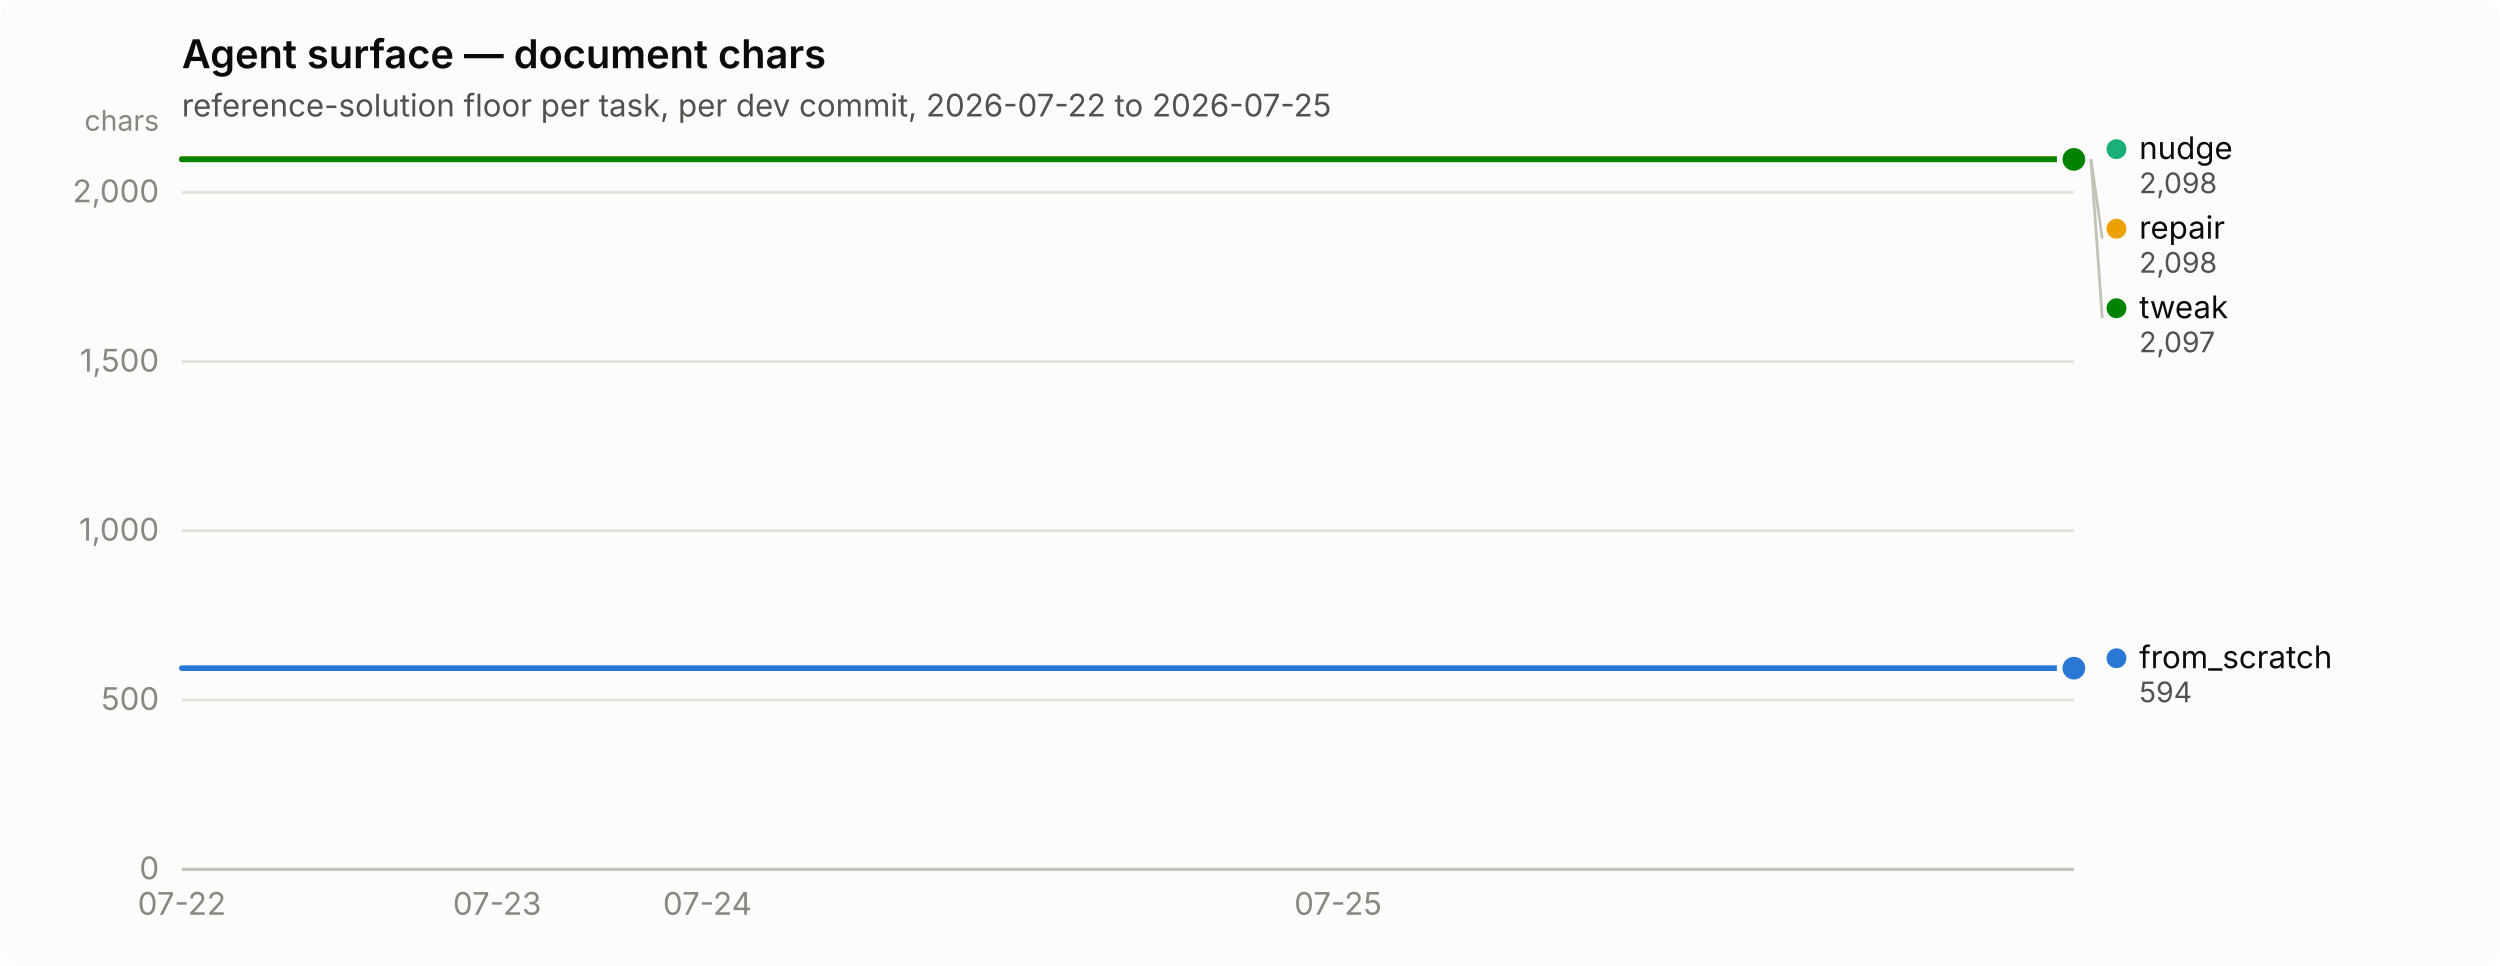
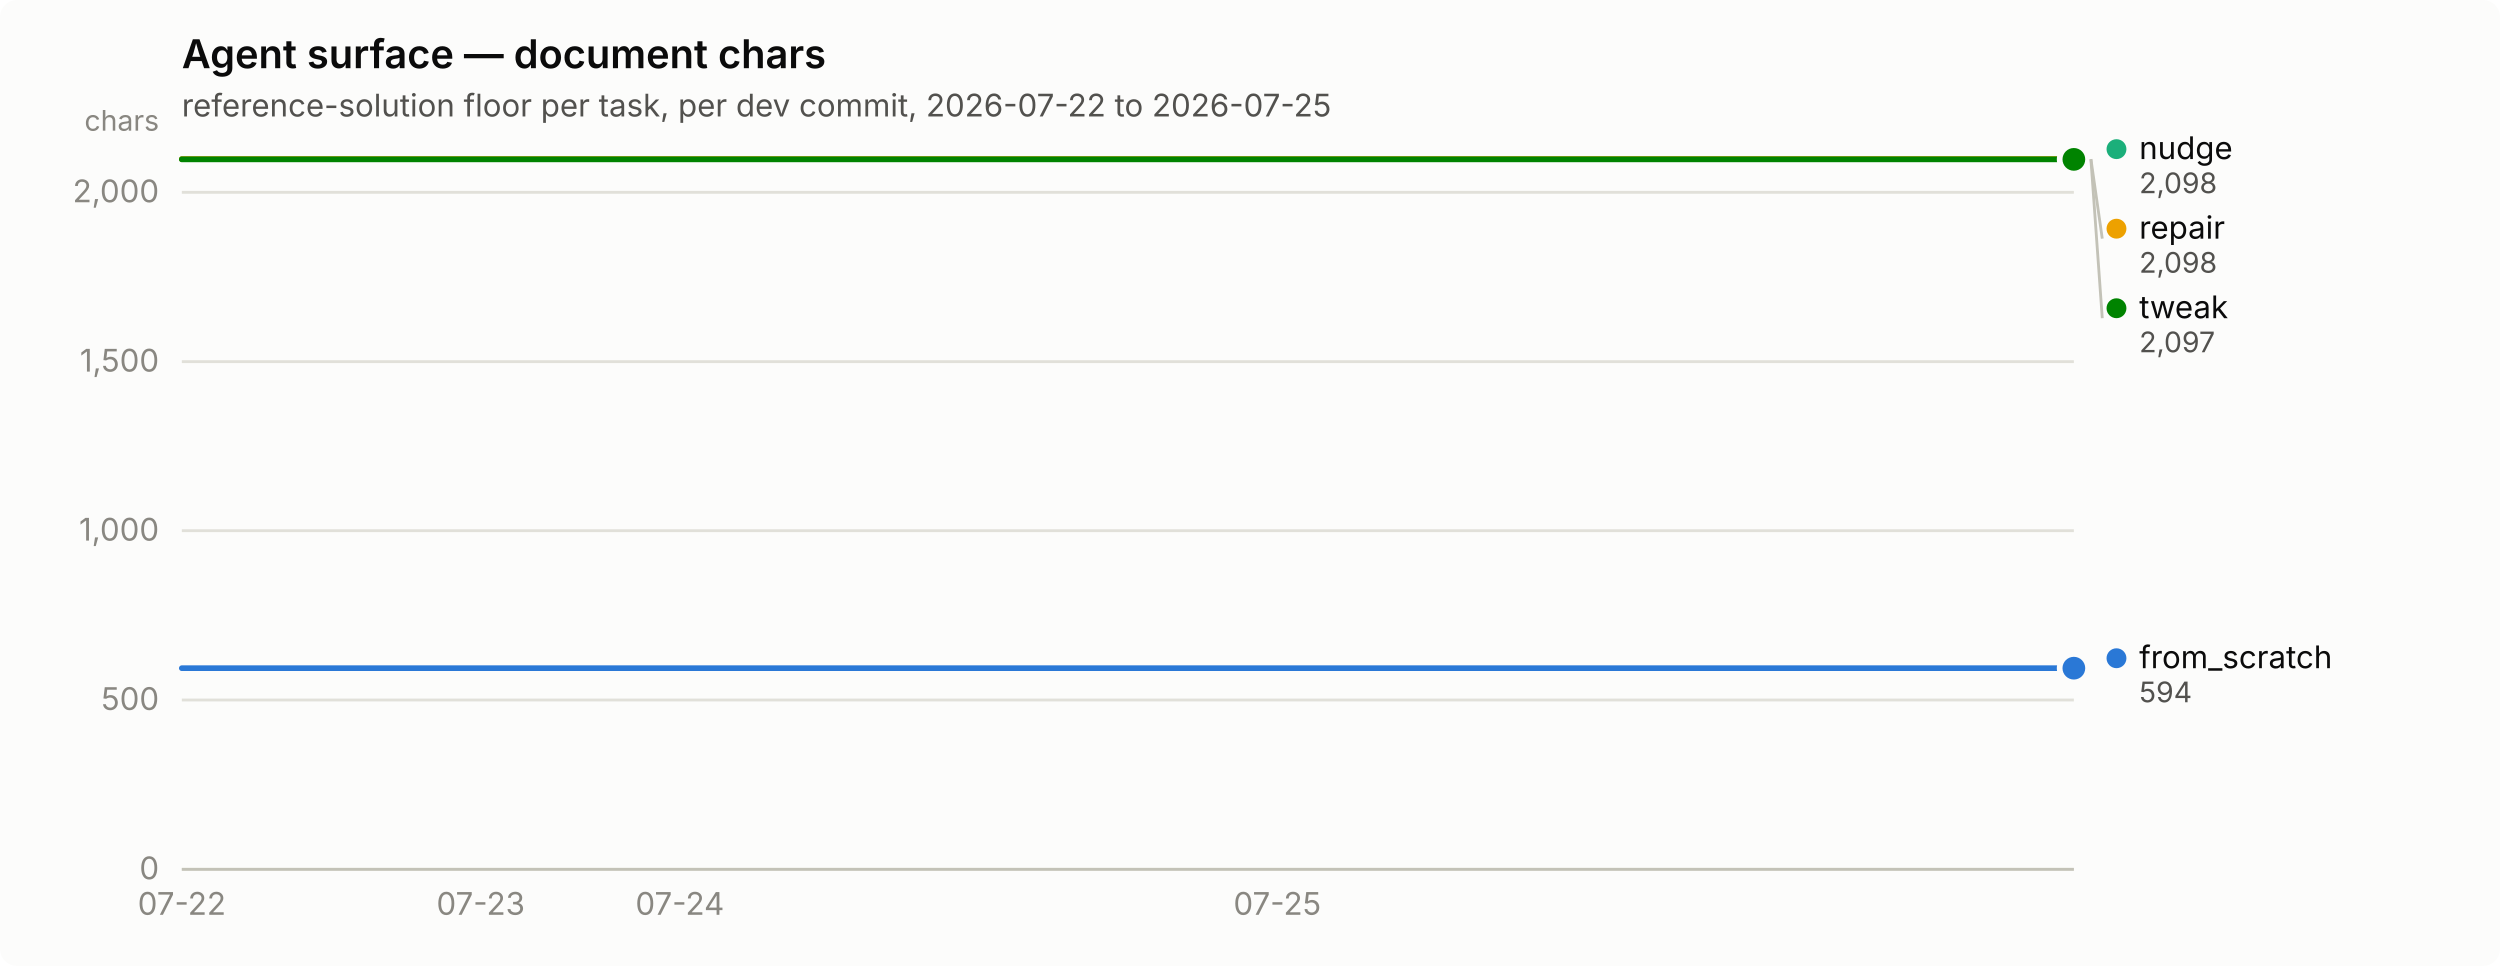
<svg xmlns="http://www.w3.org/2000/svg" width="880" height="340" viewBox="0 0 880 340" role="img" aria-label="Agent surface — document chars">
  <rect width="880" height="340" rx="6" fill="#fcfcfb" />
  <text x="64" y="24" font-family="system-ui, -apple-system, &quot;Segoe UI&quot;, sans-serif" font-size="14" font-weight="600" fill="#0b0b0b">Agent surface — document chars</text>
  <text x="64" y="41" font-family="system-ui, -apple-system, &quot;Segoe UI&quot;, sans-serif" font-size="11" fill="#52514e">reference-solution floor per task, per dev commit, 2026-07-22 to 2026-07-25</text>
  <line x1="64" y1="306.0" x2="730" y2="306.0" stroke="#e1e0d9" stroke-width="1" />
  <text x="56" y="309.5" text-anchor="end" font-family="system-ui, -apple-system, &quot;Segoe UI&quot;, sans-serif" font-size="11" style="font-variant-numeric: tabular-nums" fill="#898781">0</text>
  <line x1="64" y1="246.4" x2="730" y2="246.4" stroke="#e1e0d9" stroke-width="1" />
  <text x="56" y="249.9" text-anchor="end" font-family="system-ui, -apple-system, &quot;Segoe UI&quot;, sans-serif" font-size="11" style="font-variant-numeric: tabular-nums" fill="#898781">500</text>
  <line x1="64" y1="186.8" x2="730" y2="186.8" stroke="#e1e0d9" stroke-width="1" />
  <text x="56" y="190.3" text-anchor="end" font-family="system-ui, -apple-system, &quot;Segoe UI&quot;, sans-serif" font-size="11" style="font-variant-numeric: tabular-nums" fill="#898781">1,000</text>
  <line x1="64" y1="127.3" x2="730" y2="127.3" stroke="#e1e0d9" stroke-width="1" />
  <text x="56" y="130.8" text-anchor="end" font-family="system-ui, -apple-system, &quot;Segoe UI&quot;, sans-serif" font-size="11" style="font-variant-numeric: tabular-nums" fill="#898781">1,500</text>
  <line x1="64" y1="67.7" x2="730" y2="67.7" stroke="#e1e0d9" stroke-width="1" />
  <text x="56" y="71.2" text-anchor="end" font-family="system-ui, -apple-system, &quot;Segoe UI&quot;, sans-serif" font-size="11" style="font-variant-numeric: tabular-nums" fill="#898781">2,000</text>
  <text x="56" y="46" text-anchor="end" font-family="system-ui, -apple-system, &quot;Segoe UI&quot;, sans-serif" font-size="10" fill="#898781">chars</text>
  <line x1="64" y1="306" x2="730" y2="306" stroke="#c3c2b7" stroke-width="1" />
  <text x="64.0" y="322" text-anchor="middle" font-family="system-ui, -apple-system, &quot;Segoe UI&quot;, sans-serif" font-size="11" style="font-variant-numeric: tabular-nums" fill="#898781">07-22</text>
-   <text x="175.0" y="322" text-anchor="middle" font-family="system-ui, -apple-system, &quot;Segoe UI&quot;, sans-serif" font-size="11" style="font-variant-numeric: tabular-nums" fill="#898781">07-23</text>
-   <text x="249.0" y="322" text-anchor="middle" font-family="system-ui, -apple-system, &quot;Segoe UI&quot;, sans-serif" font-size="11" style="font-variant-numeric: tabular-nums" fill="#898781">07-24</text>
-   <text x="471.0" y="322" text-anchor="middle" font-family="system-ui, -apple-system, &quot;Segoe UI&quot;, sans-serif" font-size="11" style="font-variant-numeric: tabular-nums" fill="#898781">07-25</text>
-   <path d="M64.0,235.2 L101.0,235.2 L138.0,235.2 L175.0,235.2 L212.0,235.2 L249.0,235.2 L286.0,235.2 L323.0,235.2 L360.0,235.2 L397.0,235.2 L434.0,235.2 L471.0,235.2 L508.0,235.2 L545.0,235.2 L582.0,235.2 L619.0,235.2 L656.0,235.2 L693.0,235.2 L730.0,235.2" fill="none" stroke="#2a78d6" stroke-width="2" stroke-linejoin="round" stroke-linecap="round" />
+   <text x="169.2" y="322" text-anchor="middle" font-family="system-ui, -apple-system, &quot;Segoe UI&quot;, sans-serif" font-size="11" style="font-variant-numeric: tabular-nums" fill="#898781">07-23</text>
+   <text x="239.3" y="322" text-anchor="middle" font-family="system-ui, -apple-system, &quot;Segoe UI&quot;, sans-serif" font-size="11" style="font-variant-numeric: tabular-nums" fill="#898781">07-24</text>
+   <text x="449.6" y="322" text-anchor="middle" font-family="system-ui, -apple-system, &quot;Segoe UI&quot;, sans-serif" font-size="11" style="font-variant-numeric: tabular-nums" fill="#898781">07-25</text>
+   <path d="M64.0,235.2 L99.1,235.2 L134.1,235.2 L169.2,235.2 L204.2,235.2 L239.3,235.2 L274.3,235.2 L309.4,235.2 L344.4,235.2 L379.5,235.2 L414.5,235.2 L449.6,235.2 L484.6,235.2 L519.7,235.2 L554.7,235.2 L589.8,235.2 L624.8,235.2 L659.9,235.2 L694.9,235.2 L730.0,235.2" fill="none" stroke="#2a78d6" stroke-width="2" stroke-linejoin="round" stroke-linecap="round" />
  <circle cx="730.0" cy="235.2" r="6" fill="#fcfcfb" />
  <circle cx="730.0" cy="235.2" r="4" fill="#2a78d6" />
-   <path d="M64.0,56.0 L101.0,56.0 L138.0,56.0 L175.0,56.0 L212.0,56.0 L249.0,56.0 L286.0,56.0 L323.0,56.0 L360.0,56.0 L397.0,56.0 L434.0,56.0 L471.0,56.0 L508.0,56.0 L545.0,56.0 L582.0,56.0 L619.0,56.0 L656.0,56.0 L693.0,56.0 L730.0,56.0" fill="none" stroke="#1baf7a" stroke-width="2" stroke-linejoin="round" stroke-linecap="round" />
+   <path d="M64.0,56.0 L99.1,56.0 L134.1,56.0 L169.2,56.0 L204.2,56.0 L239.3,56.0 L274.3,56.0 L309.4,56.0 L344.4,56.0 L379.5,56.0 L414.5,56.0 L449.6,56.0 L484.6,56.0 L519.7,56.0 L554.7,56.0 L589.8,56.0 L624.8,56.0 L659.9,56.0 L694.9,56.0 L730.0,56.0" fill="none" stroke="#1baf7a" stroke-width="2" stroke-linejoin="round" stroke-linecap="round" />
  <circle cx="730.0" cy="56.0" r="6" fill="#fcfcfb" />
  <circle cx="730.0" cy="56.0" r="4" fill="#1baf7a" />
-   <path d="M64.0,56.0 L101.0,56.0 L138.0,56.0 L175.0,56.0 L212.0,56.0 L249.0,56.0 L286.0,56.0 L323.0,56.0 L360.0,56.0 L397.0,56.0 L434.0,56.0 L471.0,56.0 L508.0,56.0 L545.0,56.0 L582.0,56.0 L619.0,56.0 L656.0,56.0 L693.0,56.0 L730.0,56.0" fill="none" stroke="#eda100" stroke-width="2" stroke-linejoin="round" stroke-linecap="round" />
+   <path d="M64.0,56.0 L99.1,56.0 L134.1,56.0 L169.2,56.0 L204.2,56.0 L239.3,56.0 L274.3,56.0 L309.4,56.0 L344.4,56.0 L379.5,56.0 L414.5,56.0 L449.6,56.0 L484.6,56.0 L519.7,56.0 L554.7,56.0 L589.8,56.0 L624.8,56.0 L659.9,56.0 L694.9,56.0 L730.0,56.0" fill="none" stroke="#eda100" stroke-width="2" stroke-linejoin="round" stroke-linecap="round" />
  <circle cx="730.0" cy="56.0" r="6" fill="#fcfcfb" />
  <circle cx="730.0" cy="56.0" r="4" fill="#eda100" />
-   <path d="M64.0,56.1 L101.0,56.1 L138.0,56.1 L175.0,56.1 L212.0,56.1 L249.0,56.1 L286.0,56.1 L323.0,56.1 L360.0,56.1 L397.0,56.1 L434.0,56.1 L471.0,56.1 L508.0,56.1 L545.0,56.1 L582.0,56.1 L619.0,56.1 L656.0,56.1 L693.0,56.1 L730.0,56.1" fill="none" stroke="#008300" stroke-width="2" stroke-linejoin="round" stroke-linecap="round" />
+   <path d="M64.0,56.1 L99.1,56.1 L134.1,56.1 L169.2,56.1 L204.2,56.1 L239.3,56.1 L274.3,56.1 L309.4,56.1 L344.4,56.1 L379.5,56.1 L414.5,56.1 L449.6,56.1 L484.6,56.1 L519.7,56.1 L554.7,56.1 L589.8,56.1 L624.8,56.1 L659.9,56.1 L694.9,56.1 L730.0,56.1" fill="none" stroke="#008300" stroke-width="2" stroke-linejoin="round" stroke-linecap="round" />
  <circle cx="730.0" cy="56.1" r="6" fill="#fcfcfb" />
  <circle cx="730.0" cy="56.1" r="4" fill="#008300" />
  <circle cx="745.0" cy="52.5" r="3.5" fill="#1baf7a" />
  <text x="753.0" y="56.0" font-family="system-ui, -apple-system, &quot;Segoe UI&quot;, sans-serif" font-size="11" fill="#0b0b0b">nudge</text>
  <text x="753.0" y="68.0" font-family="system-ui, -apple-system, &quot;Segoe UI&quot;, sans-serif" font-size="10" style="font-variant-numeric: tabular-nums" fill="#52514e">2,098</text>
  <line x1="736.0" y1="56.0" x2="740.0" y2="84.0" stroke="#c3c2b7" stroke-width="1" />
  <circle cx="745.0" cy="80.5" r="3.5" fill="#eda100" />
  <text x="753.0" y="84.0" font-family="system-ui, -apple-system, &quot;Segoe UI&quot;, sans-serif" font-size="11" fill="#0b0b0b">repair</text>
  <text x="753.0" y="96.0" font-family="system-ui, -apple-system, &quot;Segoe UI&quot;, sans-serif" font-size="10" style="font-variant-numeric: tabular-nums" fill="#52514e">2,098</text>
  <line x1="736.0" y1="56.1" x2="740.0" y2="112.0" stroke="#c3c2b7" stroke-width="1" />
  <circle cx="745.0" cy="108.5" r="3.5" fill="#008300" />
  <text x="753.0" y="112.0" font-family="system-ui, -apple-system, &quot;Segoe UI&quot;, sans-serif" font-size="11" fill="#0b0b0b">tweak</text>
  <text x="753.0" y="124.0" font-family="system-ui, -apple-system, &quot;Segoe UI&quot;, sans-serif" font-size="10" style="font-variant-numeric: tabular-nums" fill="#52514e">2,097</text>
  <circle cx="745.0" cy="231.7" r="3.5" fill="#2a78d6" />
  <text x="753.0" y="235.2" font-family="system-ui, -apple-system, &quot;Segoe UI&quot;, sans-serif" font-size="11" fill="#0b0b0b">from_scratch</text>
  <text x="753.0" y="247.2" font-family="system-ui, -apple-system, &quot;Segoe UI&quot;, sans-serif" font-size="10" style="font-variant-numeric: tabular-nums" fill="#52514e">594</text>
</svg>
